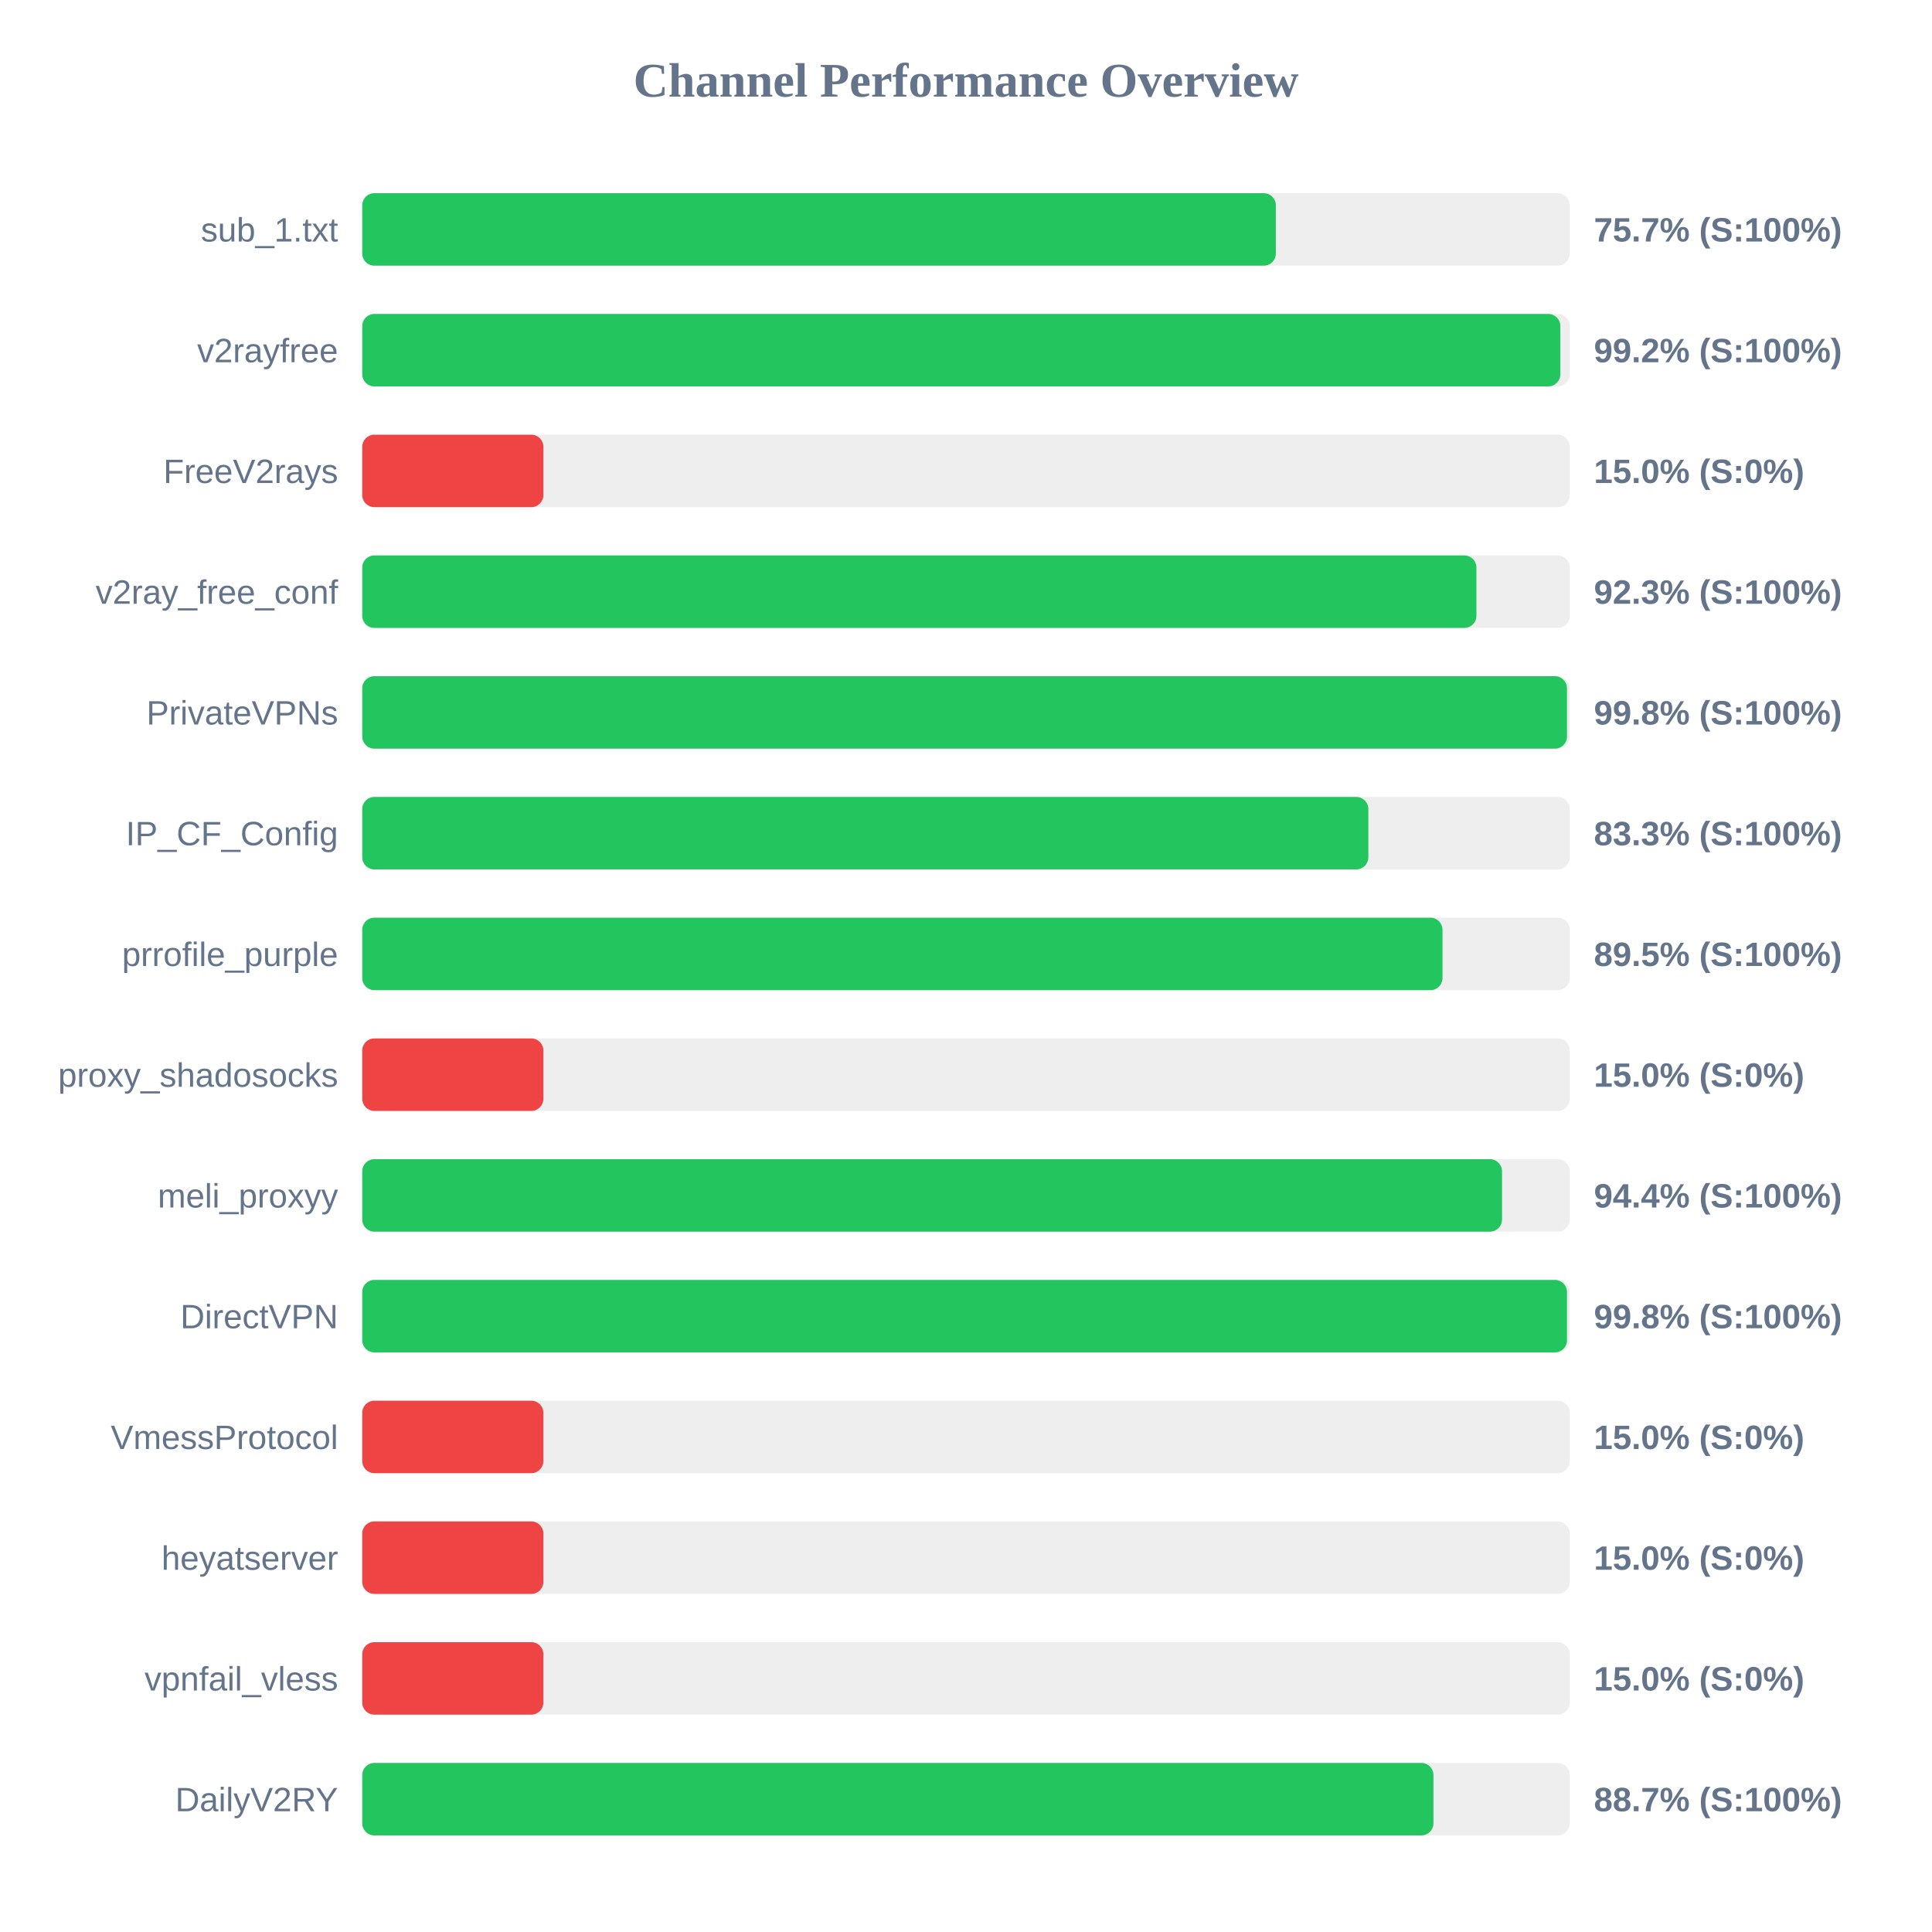
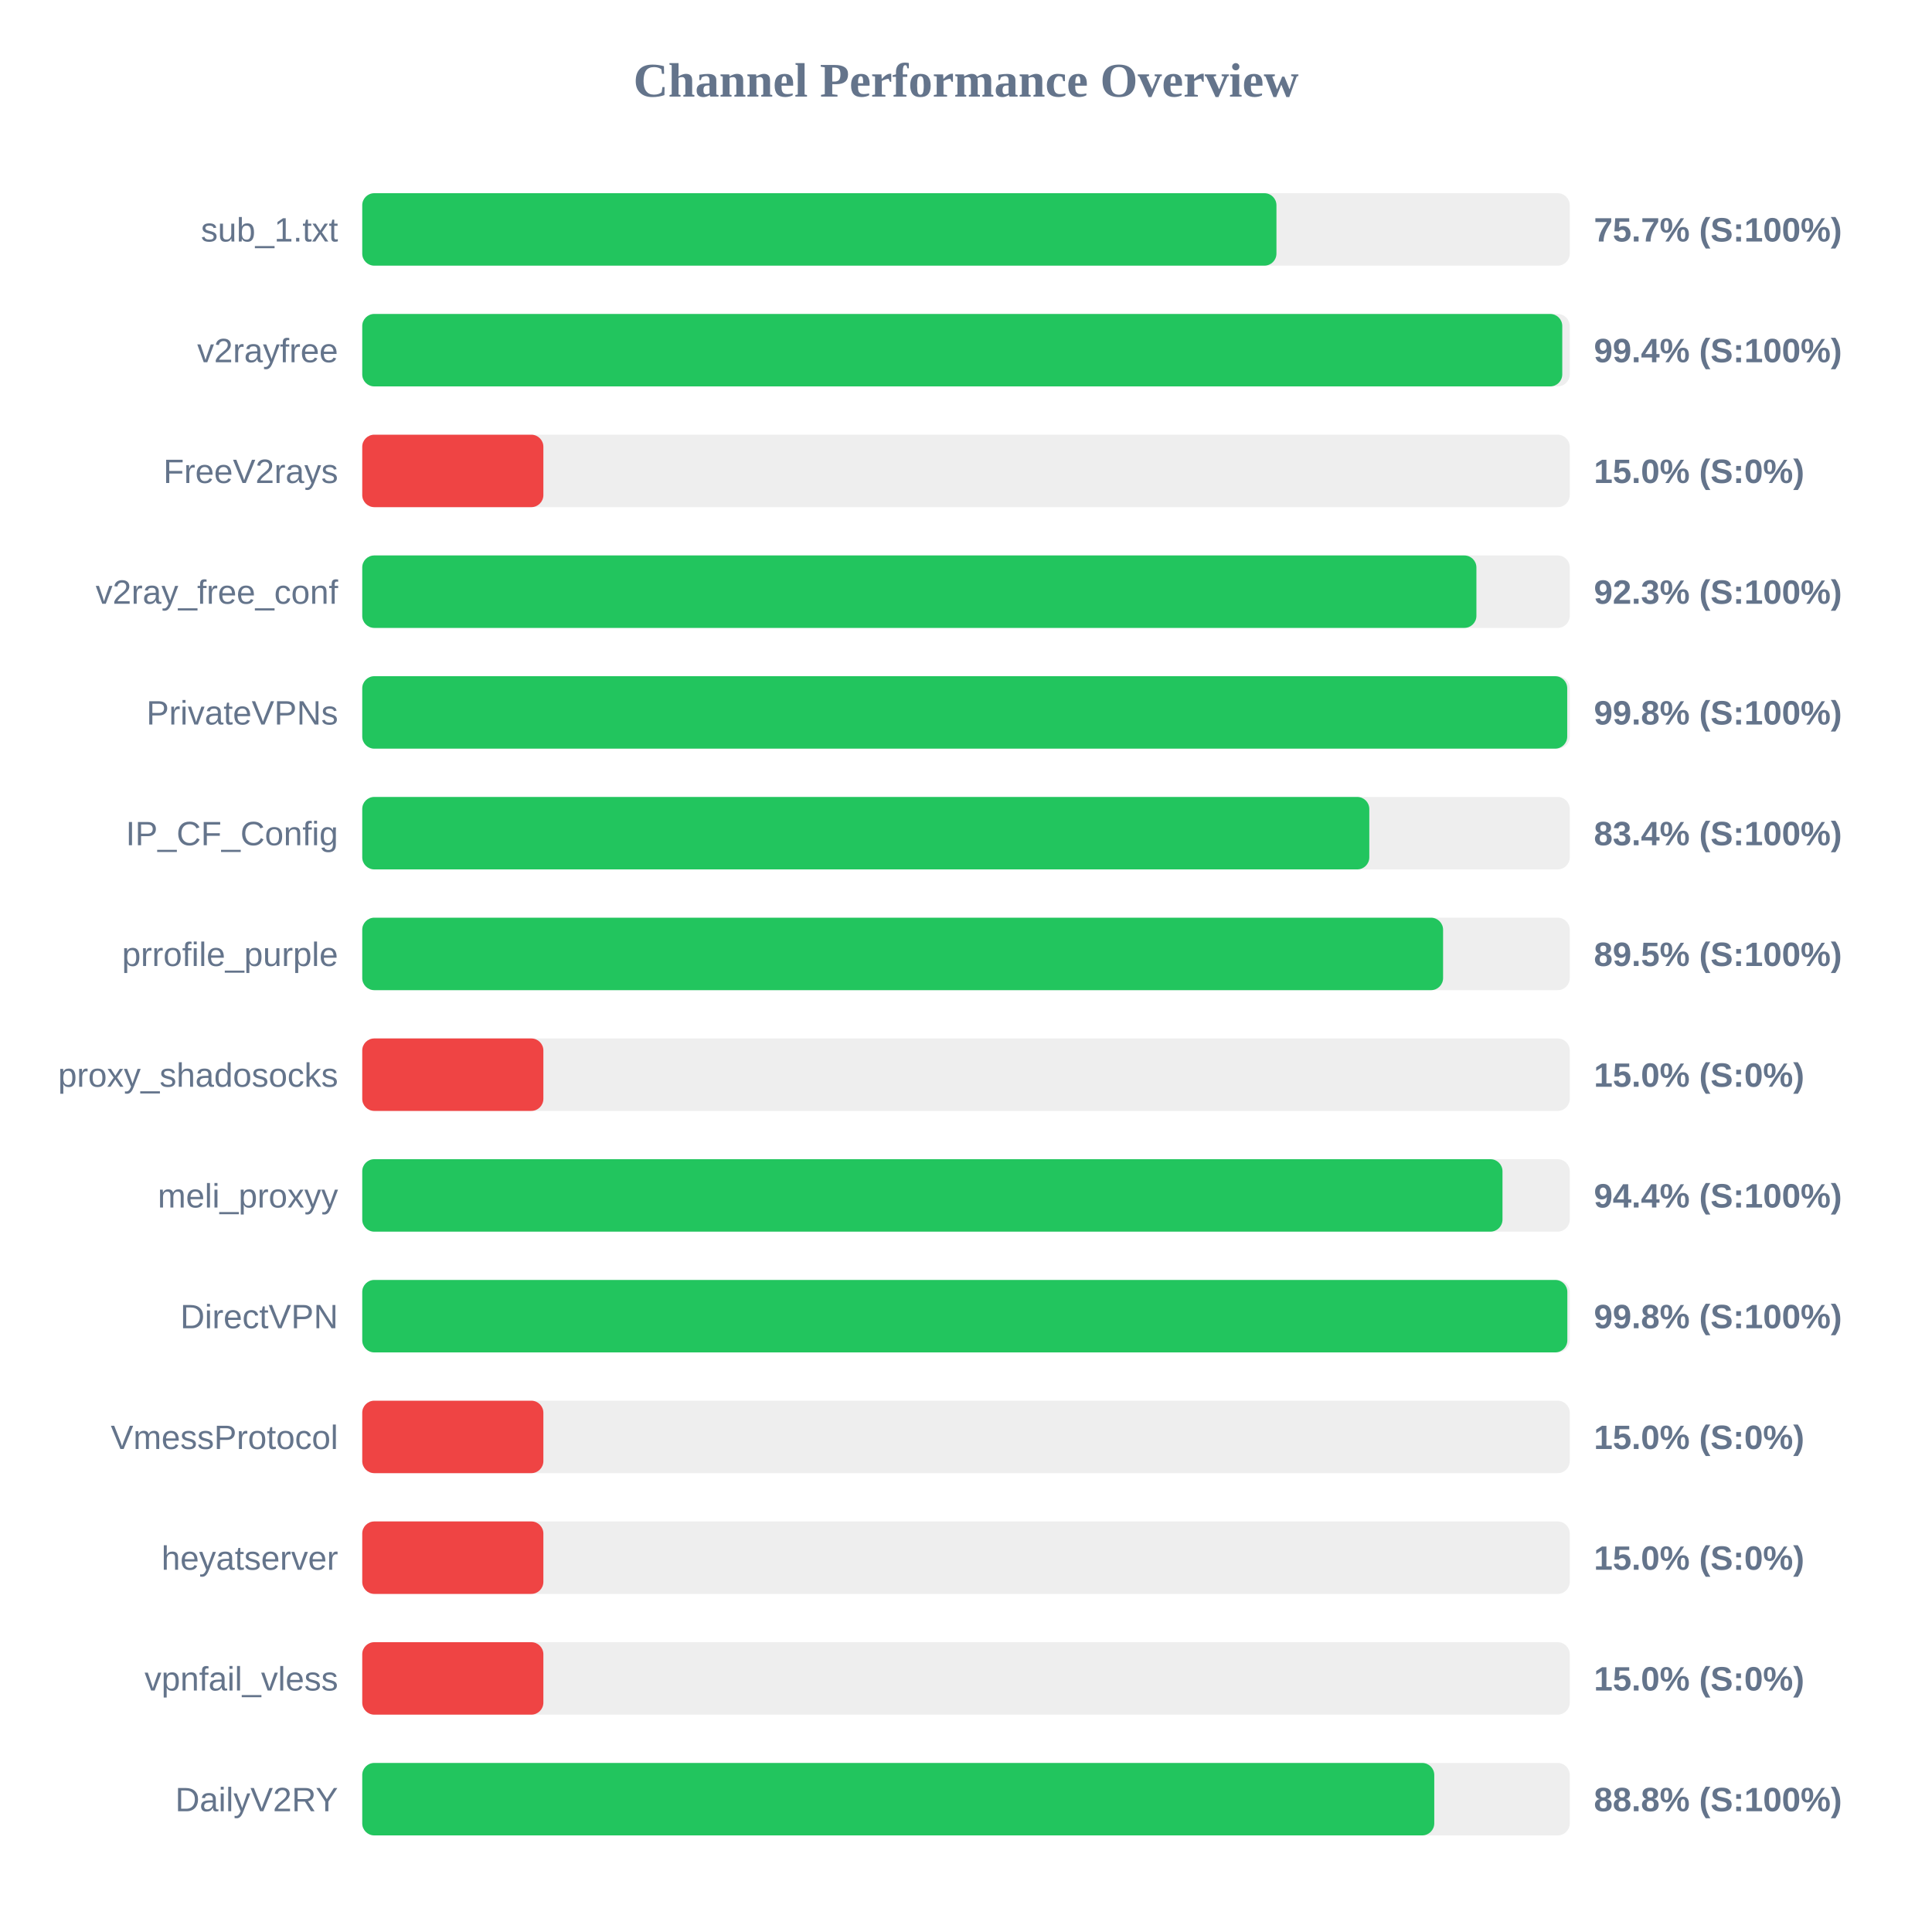
<svg xmlns="http://www.w3.org/2000/svg" width="800" height="800" version="1.1">
  <style>
        .row { font: 14px Arial; fill: #64748b; }
        .score { font: bold 14px Arial; fill: #64748b; }
    </style>
  <text x="400" y="40" text-anchor="middle" font-size="20px" font-weight="bold" fill="#64748b">Channel Performance Overview</text>
  <rect x="150" y="80" width="500" height="30" fill="#eee" rx="5" />
-   <rect x="150" y="80" width="378.3" height="30" fill="#22c55e" rx="5" />
+   <rect x="150" y="80" width="378.55" height="30" fill="#22c55e" rx="5" />
  <text x="140" y="100" text-anchor="end" class="row">sub_1.txt</text>
  <text x="660" y="100" text-anchor="start" class="score">75.7% (S:100%)</text>
  <rect x="150" y="130" width="500" height="30" fill="#eee" rx="5" />
-   <rect x="150" y="130" width="496.1" height="30" fill="#22c55e" rx="5" />
+   <rect x="150" y="130" width="496.9" height="30" fill="#22c55e" rx="5" />
  <text x="140" y="150" text-anchor="end" class="row">v2rayfree</text>
-   <text x="660" y="150" text-anchor="start" class="score">99.2% (S:100%)</text>
+   <text x="660" y="150" text-anchor="start" class="score">99.4% (S:100%)</text>
  <rect x="150" y="180" width="500" height="30" fill="#eee" rx="5" />
  <rect x="150" y="180" width="75.0" height="30" fill="#ef4444" rx="5" />
  <text x="140" y="200" text-anchor="end" class="row">FreeV2rays</text>
  <text x="660" y="200" text-anchor="start" class="score">15.0% (S:0%)</text>
  <rect x="150" y="230" width="500" height="30" fill="#eee" rx="5" />
  <rect x="150" y="230" width="461.35" height="30" fill="#22c55e" rx="5" />
  <text x="140" y="250" text-anchor="end" class="row">v2ray_free_conf</text>
  <text x="660" y="250" text-anchor="start" class="score">92.3% (S:100%)</text>
  <rect x="150" y="280" width="500" height="30" fill="#eee" rx="5" />
-   <rect x="150" y="280" width="498.85" height="30" fill="#22c55e" rx="5" />
+   <rect x="150" y="280" width="498.95" height="30" fill="#22c55e" rx="5" />
  <text x="140" y="300" text-anchor="end" class="row">PrivateVPNs</text>
  <text x="660" y="300" text-anchor="start" class="score">99.8% (S:100%)</text>
  <rect x="150" y="330" width="500" height="30" fill="#eee" rx="5" />
-   <rect x="150" y="330" width="416.6" height="30" fill="#22c55e" rx="5" />
+   <rect x="150" y="330" width="417.0" height="30" fill="#22c55e" rx="5" />
  <text x="140" y="350" text-anchor="end" class="row">IP_CF_Config</text>
-   <text x="660" y="350" text-anchor="start" class="score">83.3% (S:100%)</text>
+   <text x="660" y="350" text-anchor="start" class="score">83.4% (S:100%)</text>
  <rect x="150" y="380" width="500" height="30" fill="#eee" rx="5" />
-   <rect x="150" y="380" width="447.3" height="30" fill="#22c55e" rx="5" />
+   <rect x="150" y="380" width="447.55" height="30" fill="#22c55e" rx="5" />
  <text x="140" y="400" text-anchor="end" class="row">prrofile_purple</text>
  <text x="660" y="400" text-anchor="start" class="score">89.5% (S:100%)</text>
  <rect x="150" y="430" width="500" height="30" fill="#eee" rx="5" />
  <rect x="150" y="430" width="75.0" height="30" fill="#ef4444" rx="5" />
  <text x="140" y="450" text-anchor="end" class="row">proxy_shadosocks</text>
  <text x="660" y="450" text-anchor="start" class="score">15.0% (S:0%)</text>
  <rect x="150" y="480" width="500" height="30" fill="#eee" rx="5" />
-   <rect x="150" y="480" width="471.95" height="30" fill="#22c55e" rx="5" />
+   <rect x="150" y="480" width="472.15" height="30" fill="#22c55e" rx="5" />
  <text x="140" y="500" text-anchor="end" class="row">meli_proxyy</text>
  <text x="660" y="500" text-anchor="start" class="score">94.4% (S:100%)</text>
  <rect x="150" y="530" width="500" height="30" fill="#eee" rx="5" />
-   <rect x="150" y="530" width="498.85" height="30" fill="#22c55e" rx="5" />
+   <rect x="150" y="530" width="499.0" height="30" fill="#22c55e" rx="5" />
  <text x="140" y="550" text-anchor="end" class="row">DirectVPN</text>
  <text x="660" y="550" text-anchor="start" class="score">99.8% (S:100%)</text>
  <rect x="150" y="580" width="500" height="30" fill="#eee" rx="5" />
  <rect x="150" y="580" width="75.0" height="30" fill="#ef4444" rx="5" />
  <text x="140" y="600" text-anchor="end" class="row">VmessProtocol</text>
  <text x="660" y="600" text-anchor="start" class="score">15.0% (S:0%)</text>
  <rect x="150" y="630" width="500" height="30" fill="#eee" rx="5" />
  <rect x="150" y="630" width="75.0" height="30" fill="#ef4444" rx="5" />
  <text x="140" y="650" text-anchor="end" class="row">heyatserver</text>
  <text x="660" y="650" text-anchor="start" class="score">15.0% (S:0%)</text>
  <rect x="150" y="680" width="500" height="30" fill="#eee" rx="5" />
  <rect x="150" y="680" width="75.0" height="30" fill="#ef4444" rx="5" />
  <text x="140" y="700" text-anchor="end" class="row">vpnfail_vless</text>
  <text x="660" y="700" text-anchor="start" class="score">15.0% (S:0%)</text>
  <rect x="150" y="730" width="500" height="30" fill="#eee" rx="5" />
-   <rect x="150" y="730" width="443.55" height="30" fill="#22c55e" rx="5" />
+   <rect x="150" y="730" width="443.9" height="30" fill="#22c55e" rx="5" />
  <text x="140" y="750" text-anchor="end" class="row">DailyV2RY</text>
-   <text x="660" y="750" text-anchor="start" class="score">88.7% (S:100%)</text>
+   <text x="660" y="750" text-anchor="start" class="score">88.8% (S:100%)</text>
</svg>
